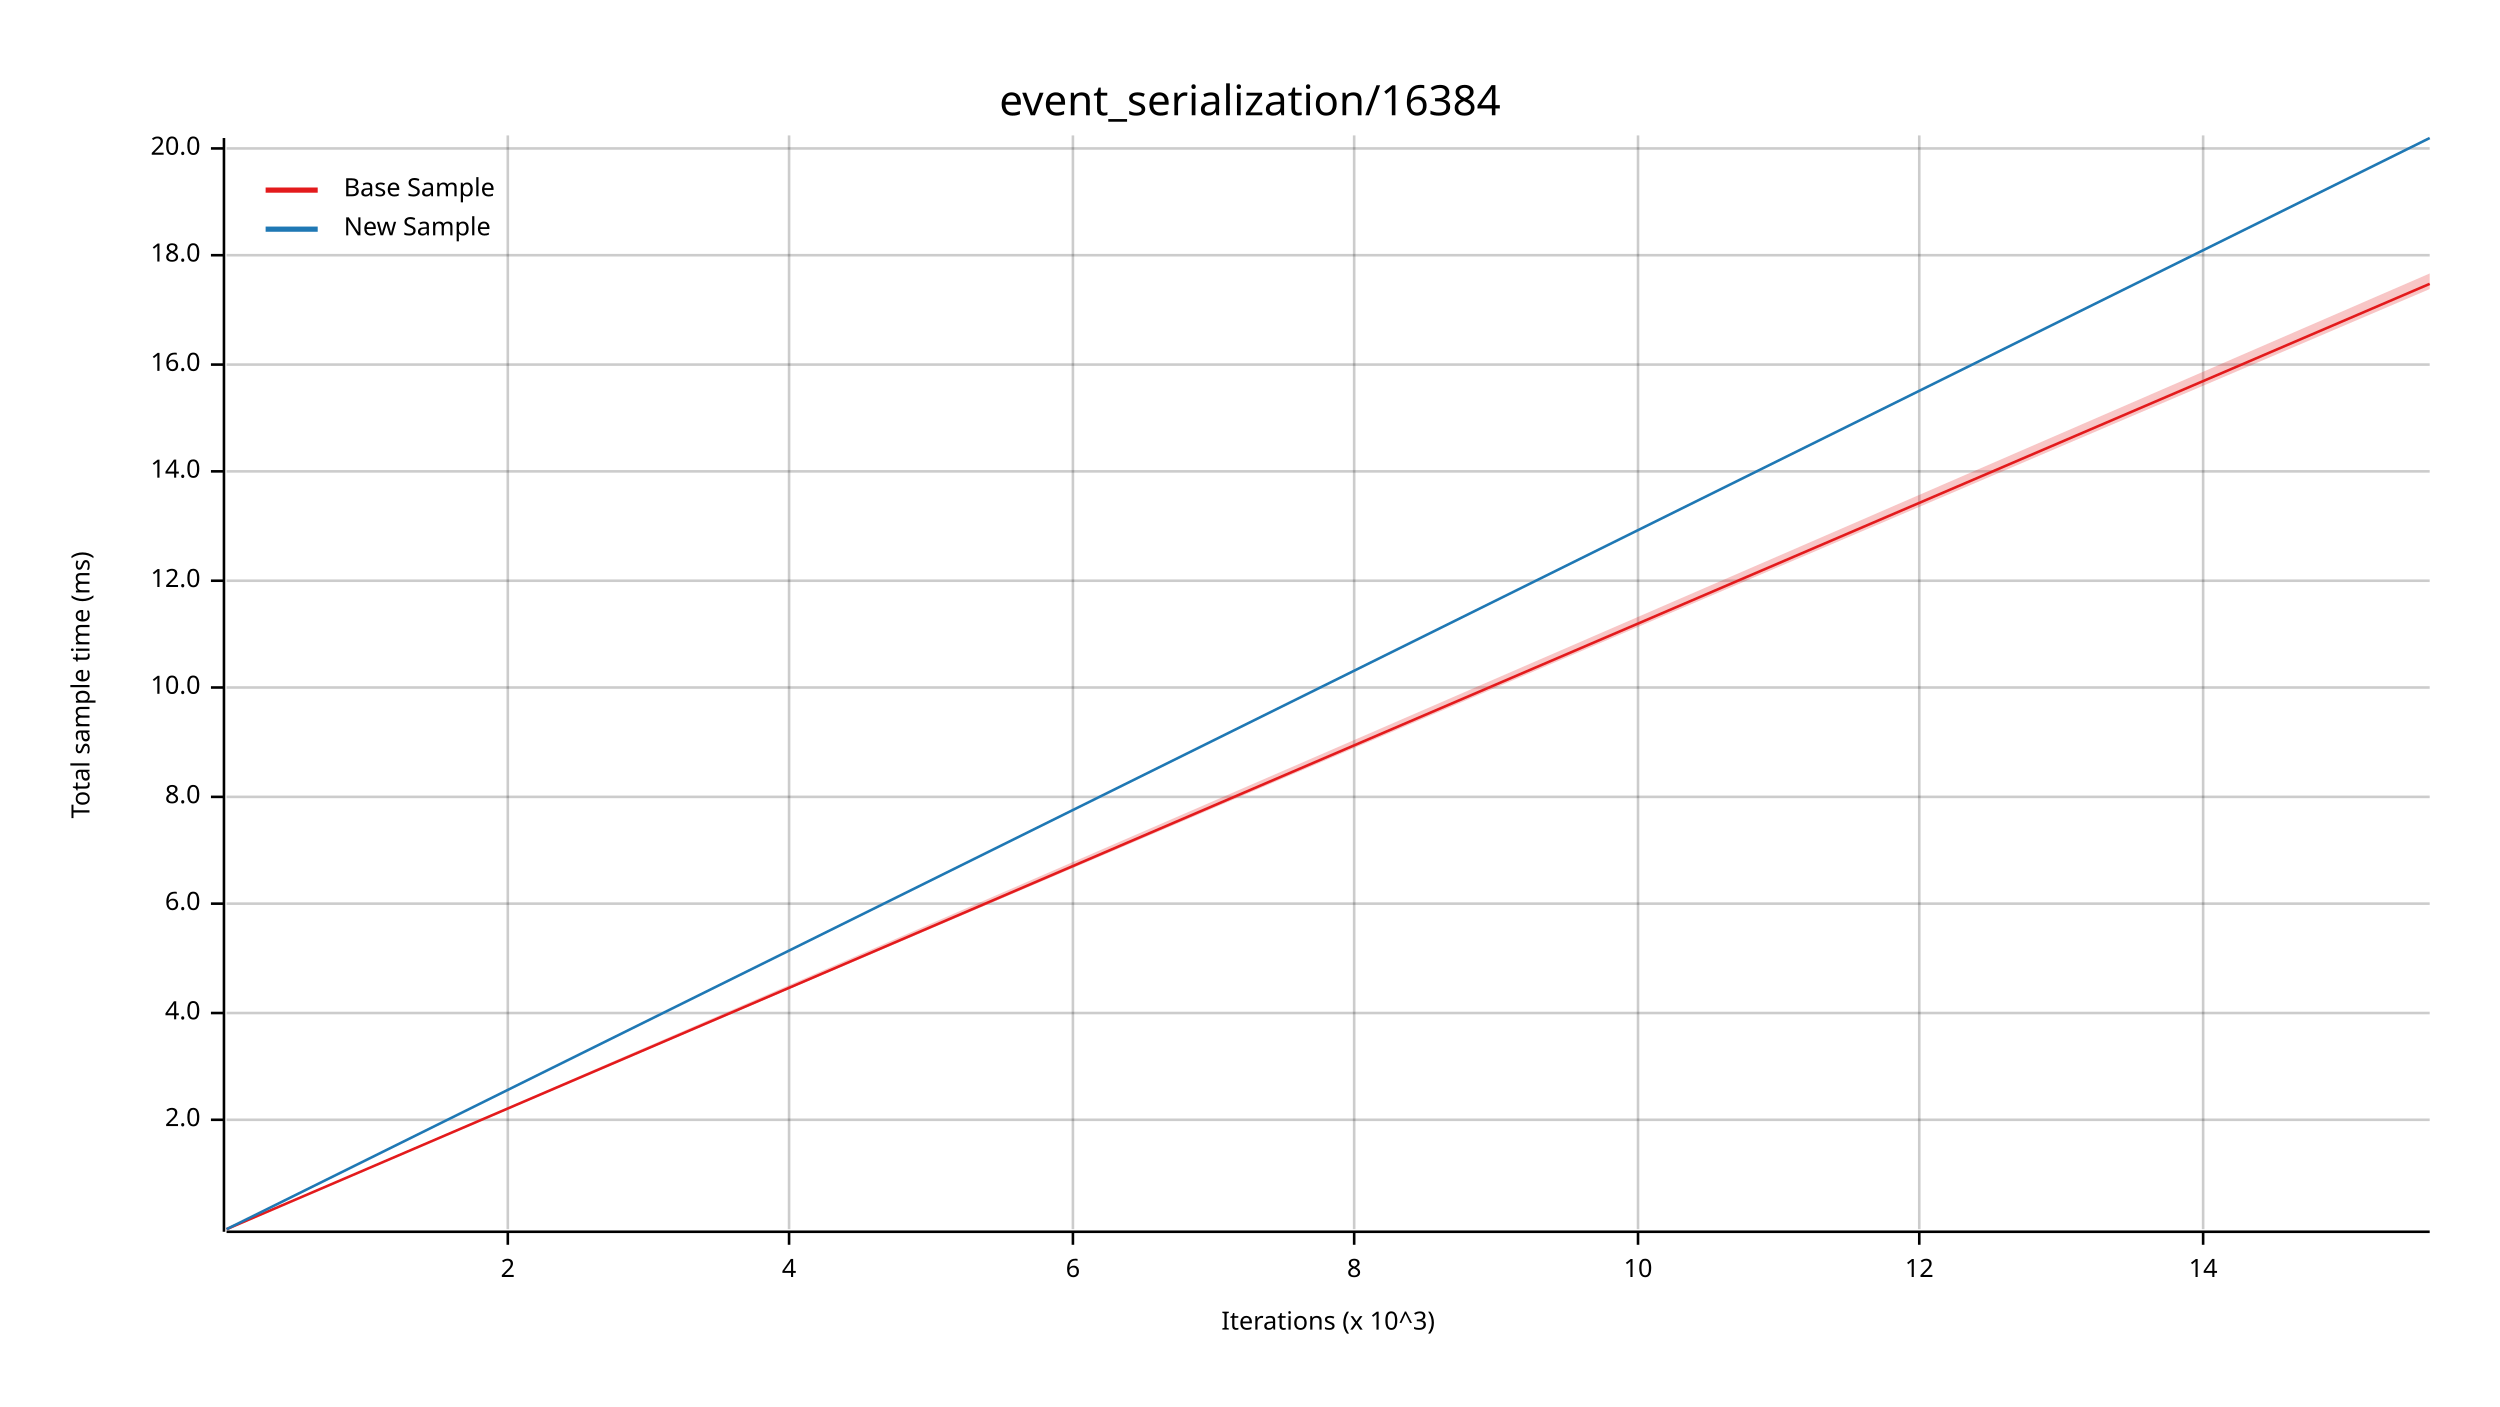
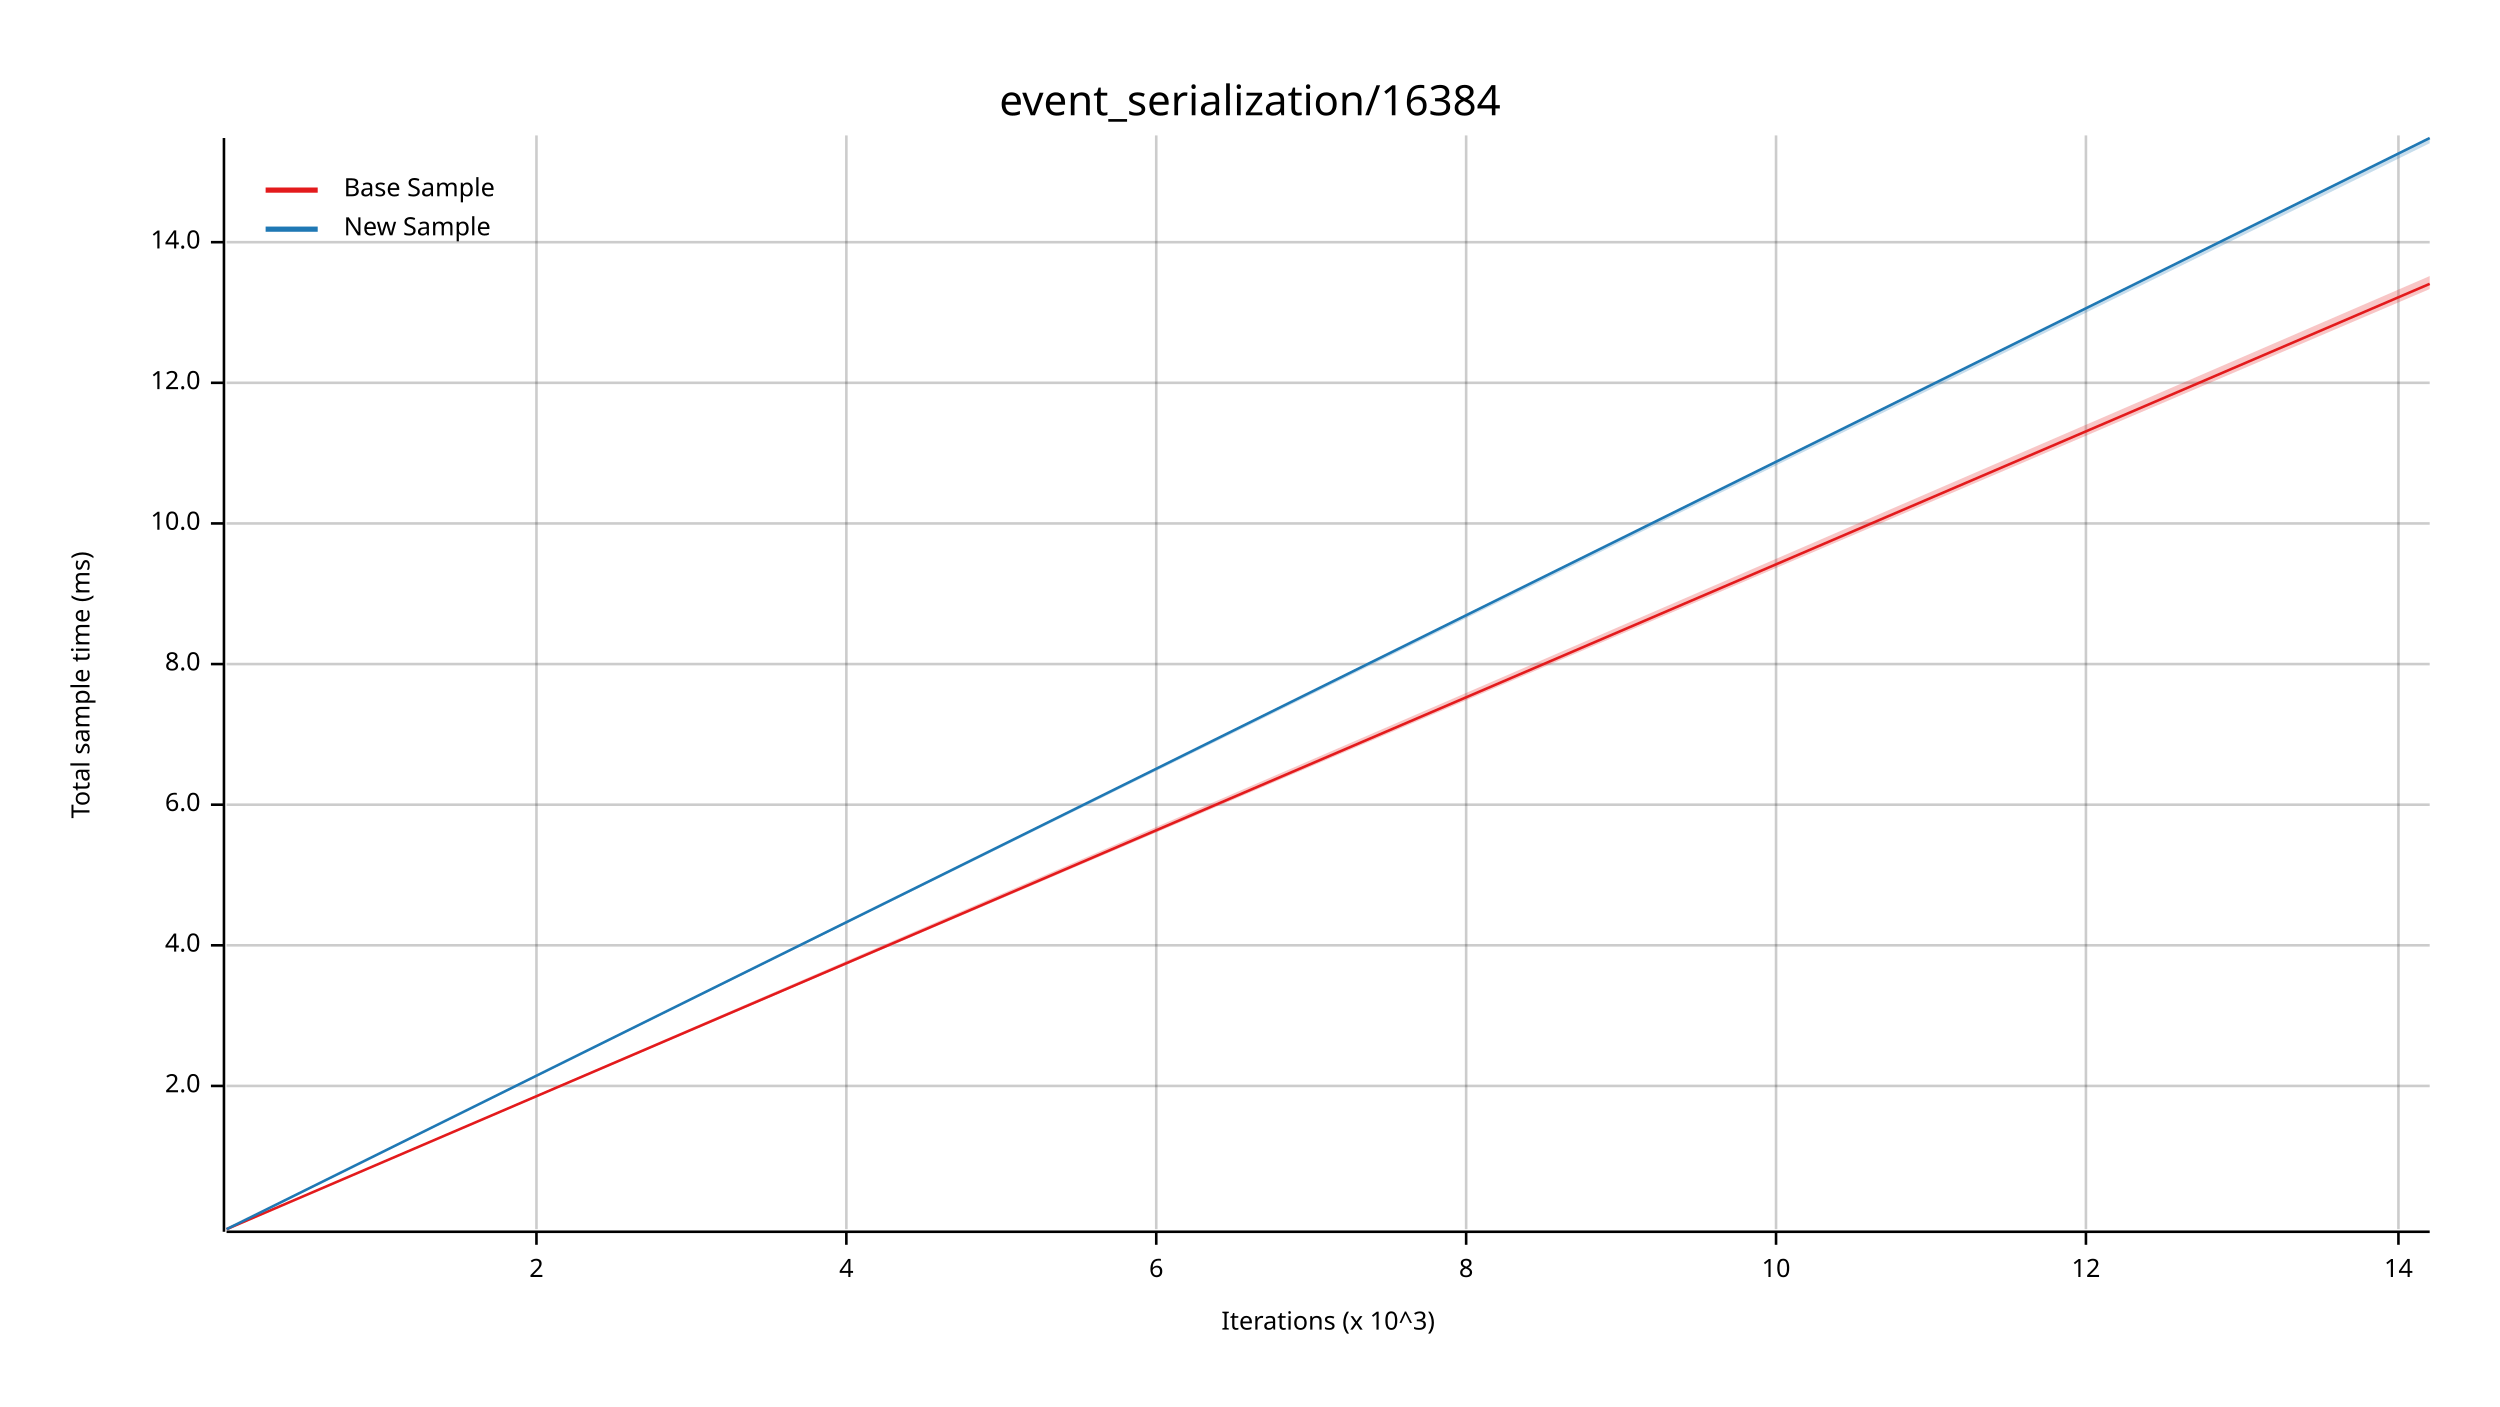
<svg xmlns="http://www.w3.org/2000/svg" width="960" height="540" viewBox="0 0 960 540">
  <text x="480" y="32" dy="0.76em" text-anchor="middle" font-family="sans-serif" font-size="16.129" opacity="1" fill="#000000">
event_serialization/16384
</text>
  <text x="27" y="263" dy="0.76em" text-anchor="middle" font-family="sans-serif" font-size="9.677" opacity="1" fill="#000000" transform="rotate(270, 27, 263)">
Total sample time (ms)
</text>
  <text x="510" y="513" dy="-0.5ex" text-anchor="middle" font-family="sans-serif" font-size="9.677" opacity="1" fill="#000000">
Iterations (x 10^3)
</text>
-   <line opacity="0.2" stroke="#000000" stroke-width="1" x1="195" y1="472" x2="195" y2="52" />
-   <line opacity="0.2" stroke="#000000" stroke-width="1" x1="303" y1="472" x2="303" y2="52" />
-   <line opacity="0.2" stroke="#000000" stroke-width="1" x1="412" y1="472" x2="412" y2="52" />
-   <line opacity="0.2" stroke="#000000" stroke-width="1" x1="520" y1="472" x2="520" y2="52" />
-   <line opacity="0.2" stroke="#000000" stroke-width="1" x1="629" y1="472" x2="629" y2="52" />
-   <line opacity="0.2" stroke="#000000" stroke-width="1" x1="737" y1="472" x2="737" y2="52" />
-   <line opacity="0.2" stroke="#000000" stroke-width="1" x1="846" y1="472" x2="846" y2="52" />
-   <line opacity="0.2" stroke="#000000" stroke-width="1" x1="87" y1="430" x2="933" y2="430" />
-   <line opacity="0.2" stroke="#000000" stroke-width="1" x1="87" y1="389" x2="933" y2="389" />
-   <line opacity="0.2" stroke="#000000" stroke-width="1" x1="87" y1="347" x2="933" y2="347" />
-   <line opacity="0.2" stroke="#000000" stroke-width="1" x1="87" y1="306" x2="933" y2="306" />
-   <line opacity="0.2" stroke="#000000" stroke-width="1" x1="87" y1="264" x2="933" y2="264" />
-   <line opacity="0.2" stroke="#000000" stroke-width="1" x1="87" y1="223" x2="933" y2="223" />
-   <line opacity="0.2" stroke="#000000" stroke-width="1" x1="87" y1="181" x2="933" y2="181" />
-   <line opacity="0.2" stroke="#000000" stroke-width="1" x1="87" y1="140" x2="933" y2="140" />
-   <line opacity="0.2" stroke="#000000" stroke-width="1" x1="87" y1="98" x2="933" y2="98" />
-   <line opacity="0.2" stroke="#000000" stroke-width="1" x1="87" y1="57" x2="933" y2="57" />
+   <line opacity="0.2" stroke="#000000" stroke-width="1" x1="206" y1="472" x2="206" y2="52" />
+   <line opacity="0.2" stroke="#000000" stroke-width="1" x1="325" y1="472" x2="325" y2="52" />
+   <line opacity="0.2" stroke="#000000" stroke-width="1" x1="444" y1="472" x2="444" y2="52" />
+   <line opacity="0.2" stroke="#000000" stroke-width="1" x1="563" y1="472" x2="563" y2="52" />
+   <line opacity="0.2" stroke="#000000" stroke-width="1" x1="682" y1="472" x2="682" y2="52" />
+   <line opacity="0.2" stroke="#000000" stroke-width="1" x1="801" y1="472" x2="801" y2="52" />
+   <line opacity="0.2" stroke="#000000" stroke-width="1" x1="921" y1="472" x2="921" y2="52" />
+   <line opacity="0.2" stroke="#000000" stroke-width="1" x1="87" y1="417" x2="933" y2="417" />
+   <line opacity="0.2" stroke="#000000" stroke-width="1" x1="87" y1="363" x2="933" y2="363" />
+   <line opacity="0.2" stroke="#000000" stroke-width="1" x1="87" y1="309" x2="933" y2="309" />
+   <line opacity="0.2" stroke="#000000" stroke-width="1" x1="87" y1="255" x2="933" y2="255" />
+   <line opacity="0.2" stroke="#000000" stroke-width="1" x1="87" y1="201" x2="933" y2="201" />
+   <line opacity="0.2" stroke="#000000" stroke-width="1" x1="87" y1="147" x2="933" y2="147" />
+   <line opacity="0.2" stroke="#000000" stroke-width="1" x1="87" y1="93" x2="933" y2="93" />
  <polyline fill="none" opacity="1" stroke="#000000" stroke-width="1" points="86,53 86,473 " />
-   <text x="77" y="430" dy="0.5ex" text-anchor="end" font-family="sans-serif" font-size="9.677" opacity="1" fill="#000000">
+   <text x="77" y="417" dy="0.5ex" text-anchor="end" font-family="sans-serif" font-size="9.677" opacity="1" fill="#000000">
2.0
</text>
-   <polyline fill="none" opacity="1" stroke="#000000" stroke-width="1" points="81,430 86,430 " />
-   <text x="77" y="389" dy="0.5ex" text-anchor="end" font-family="sans-serif" font-size="9.677" opacity="1" fill="#000000">
+   <polyline fill="none" opacity="1" stroke="#000000" stroke-width="1" points="81,417 86,417 " />
+   <text x="77" y="363" dy="0.5ex" text-anchor="end" font-family="sans-serif" font-size="9.677" opacity="1" fill="#000000">
4.0
</text>
-   <polyline fill="none" opacity="1" stroke="#000000" stroke-width="1" points="81,389 86,389 " />
-   <text x="77" y="347" dy="0.5ex" text-anchor="end" font-family="sans-serif" font-size="9.677" opacity="1" fill="#000000">
+   <polyline fill="none" opacity="1" stroke="#000000" stroke-width="1" points="81,363 86,363 " />
+   <text x="77" y="309" dy="0.5ex" text-anchor="end" font-family="sans-serif" font-size="9.677" opacity="1" fill="#000000">
6.0
</text>
-   <polyline fill="none" opacity="1" stroke="#000000" stroke-width="1" points="81,347 86,347 " />
-   <text x="77" y="306" dy="0.5ex" text-anchor="end" font-family="sans-serif" font-size="9.677" opacity="1" fill="#000000">
+   <polyline fill="none" opacity="1" stroke="#000000" stroke-width="1" points="81,309 86,309 " />
+   <text x="77" y="255" dy="0.5ex" text-anchor="end" font-family="sans-serif" font-size="9.677" opacity="1" fill="#000000">
8.0
</text>
-   <polyline fill="none" opacity="1" stroke="#000000" stroke-width="1" points="81,306 86,306 " />
-   <text x="77" y="264" dy="0.5ex" text-anchor="end" font-family="sans-serif" font-size="9.677" opacity="1" fill="#000000">
+   <polyline fill="none" opacity="1" stroke="#000000" stroke-width="1" points="81,255 86,255 " />
+   <text x="77" y="201" dy="0.5ex" text-anchor="end" font-family="sans-serif" font-size="9.677" opacity="1" fill="#000000">
10.0
</text>
-   <polyline fill="none" opacity="1" stroke="#000000" stroke-width="1" points="81,264 86,264 " />
-   <text x="77" y="223" dy="0.5ex" text-anchor="end" font-family="sans-serif" font-size="9.677" opacity="1" fill="#000000">
+   <polyline fill="none" opacity="1" stroke="#000000" stroke-width="1" points="81,201 86,201 " />
+   <text x="77" y="147" dy="0.5ex" text-anchor="end" font-family="sans-serif" font-size="9.677" opacity="1" fill="#000000">
12.0
</text>
-   <polyline fill="none" opacity="1" stroke="#000000" stroke-width="1" points="81,223 86,223 " />
-   <text x="77" y="181" dy="0.5ex" text-anchor="end" font-family="sans-serif" font-size="9.677" opacity="1" fill="#000000">
+   <polyline fill="none" opacity="1" stroke="#000000" stroke-width="1" points="81,147 86,147 " />
+   <text x="77" y="93" dy="0.5ex" text-anchor="end" font-family="sans-serif" font-size="9.677" opacity="1" fill="#000000">
14.0
</text>
-   <polyline fill="none" opacity="1" stroke="#000000" stroke-width="1" points="81,181 86,181 " />
-   <text x="77" y="140" dy="0.5ex" text-anchor="end" font-family="sans-serif" font-size="9.677" opacity="1" fill="#000000">
- 16.0
- </text>
-   <polyline fill="none" opacity="1" stroke="#000000" stroke-width="1" points="81,140 86,140 " />
-   <text x="77" y="98" dy="0.5ex" text-anchor="end" font-family="sans-serif" font-size="9.677" opacity="1" fill="#000000">
- 18.0
- </text>
-   <polyline fill="none" opacity="1" stroke="#000000" stroke-width="1" points="81,98 86,98 " />
-   <text x="77" y="57" dy="0.5ex" text-anchor="end" font-family="sans-serif" font-size="9.677" opacity="1" fill="#000000">
- 20.0
- </text>
-   <polyline fill="none" opacity="1" stroke="#000000" stroke-width="1" points="81,57 86,57 " />
+   <polyline fill="none" opacity="1" stroke="#000000" stroke-width="1" points="81,93 86,93 " />
  <polyline fill="none" opacity="1" stroke="#000000" stroke-width="1" points="87,473 933,473 " />
-   <text x="195" y="483" dy="0.76em" text-anchor="middle" font-family="sans-serif" font-size="9.677" opacity="1" fill="#000000">
+   <text x="206" y="483" dy="0.76em" text-anchor="middle" font-family="sans-serif" font-size="9.677" opacity="1" fill="#000000">
2
</text>
-   <polyline fill="none" opacity="1" stroke="#000000" stroke-width="1" points="195,473 195,478 " />
-   <text x="303" y="483" dy="0.76em" text-anchor="middle" font-family="sans-serif" font-size="9.677" opacity="1" fill="#000000">
+   <polyline fill="none" opacity="1" stroke="#000000" stroke-width="1" points="206,473 206,478 " />
+   <text x="325" y="483" dy="0.76em" text-anchor="middle" font-family="sans-serif" font-size="9.677" opacity="1" fill="#000000">
4
</text>
-   <polyline fill="none" opacity="1" stroke="#000000" stroke-width="1" points="303,473 303,478 " />
-   <text x="412" y="483" dy="0.76em" text-anchor="middle" font-family="sans-serif" font-size="9.677" opacity="1" fill="#000000">
+   <polyline fill="none" opacity="1" stroke="#000000" stroke-width="1" points="325,473 325,478 " />
+   <text x="444" y="483" dy="0.76em" text-anchor="middle" font-family="sans-serif" font-size="9.677" opacity="1" fill="#000000">
6
</text>
-   <polyline fill="none" opacity="1" stroke="#000000" stroke-width="1" points="412,473 412,478 " />
-   <text x="520" y="483" dy="0.76em" text-anchor="middle" font-family="sans-serif" font-size="9.677" opacity="1" fill="#000000">
+   <polyline fill="none" opacity="1" stroke="#000000" stroke-width="1" points="444,473 444,478 " />
+   <text x="563" y="483" dy="0.76em" text-anchor="middle" font-family="sans-serif" font-size="9.677" opacity="1" fill="#000000">
8
</text>
-   <polyline fill="none" opacity="1" stroke="#000000" stroke-width="1" points="520,473 520,478 " />
-   <text x="629" y="483" dy="0.76em" text-anchor="middle" font-family="sans-serif" font-size="9.677" opacity="1" fill="#000000">
+   <polyline fill="none" opacity="1" stroke="#000000" stroke-width="1" points="563,473 563,478 " />
+   <text x="682" y="483" dy="0.76em" text-anchor="middle" font-family="sans-serif" font-size="9.677" opacity="1" fill="#000000">
10
</text>
-   <polyline fill="none" opacity="1" stroke="#000000" stroke-width="1" points="629,473 629,478 " />
-   <text x="737" y="483" dy="0.76em" text-anchor="middle" font-family="sans-serif" font-size="9.677" opacity="1" fill="#000000">
+   <polyline fill="none" opacity="1" stroke="#000000" stroke-width="1" points="682,473 682,478 " />
+   <text x="801" y="483" dy="0.76em" text-anchor="middle" font-family="sans-serif" font-size="9.677" opacity="1" fill="#000000">
12
</text>
-   <polyline fill="none" opacity="1" stroke="#000000" stroke-width="1" points="737,473 737,478 " />
-   <text x="846" y="483" dy="0.76em" text-anchor="middle" font-family="sans-serif" font-size="9.677" opacity="1" fill="#000000">
+   <polyline fill="none" opacity="1" stroke="#000000" stroke-width="1" points="801,473 801,478 " />
+   <text x="921" y="483" dy="0.76em" text-anchor="middle" font-family="sans-serif" font-size="9.677" opacity="1" fill="#000000">
14
</text>
-   <polyline fill="none" opacity="1" stroke="#000000" stroke-width="1" points="846,473 846,478 " />
+   <polyline fill="none" opacity="1" stroke="#000000" stroke-width="1" points="921,473 921,478 " />
  <polyline fill="none" opacity="1" stroke="#E31A1C" stroke-width="1" points="87,472 933,109 " />
-   <polygon opacity="0.25" fill="#E31A1C" points="87,472 933,111 933,105 " />
+   <polygon opacity="0.25" fill="#E31A1C" points="87,472 933,111 933,106 " />
  <polyline fill="none" opacity="1" stroke="#1F78B4" stroke-width="1" points="87,472 933,53 " />
-   <polygon opacity="0.25" fill="#1F78B4" points="87,472 933,53 933,53 " />
+   <polygon opacity="0.25" fill="#1F78B4" points="87,472 933,55 933,53 " />
  <text x="132" y="68" dy="0.76em" text-anchor="start" font-family="sans-serif" font-size="9.677" opacity="1" fill="#000000">
Base Sample
</text>
  <text x="132" y="83" dy="0.76em" text-anchor="start" font-family="sans-serif" font-size="9.677" opacity="1" fill="#000000">
New Sample
</text>
  <polyline fill="none" opacity="1" stroke="#E31A1C" stroke-width="2" points="102,73 122,73 " />
  <polyline fill="none" opacity="1" stroke="#1F78B4" stroke-width="2" points="102,88 122,88 " />
</svg>
